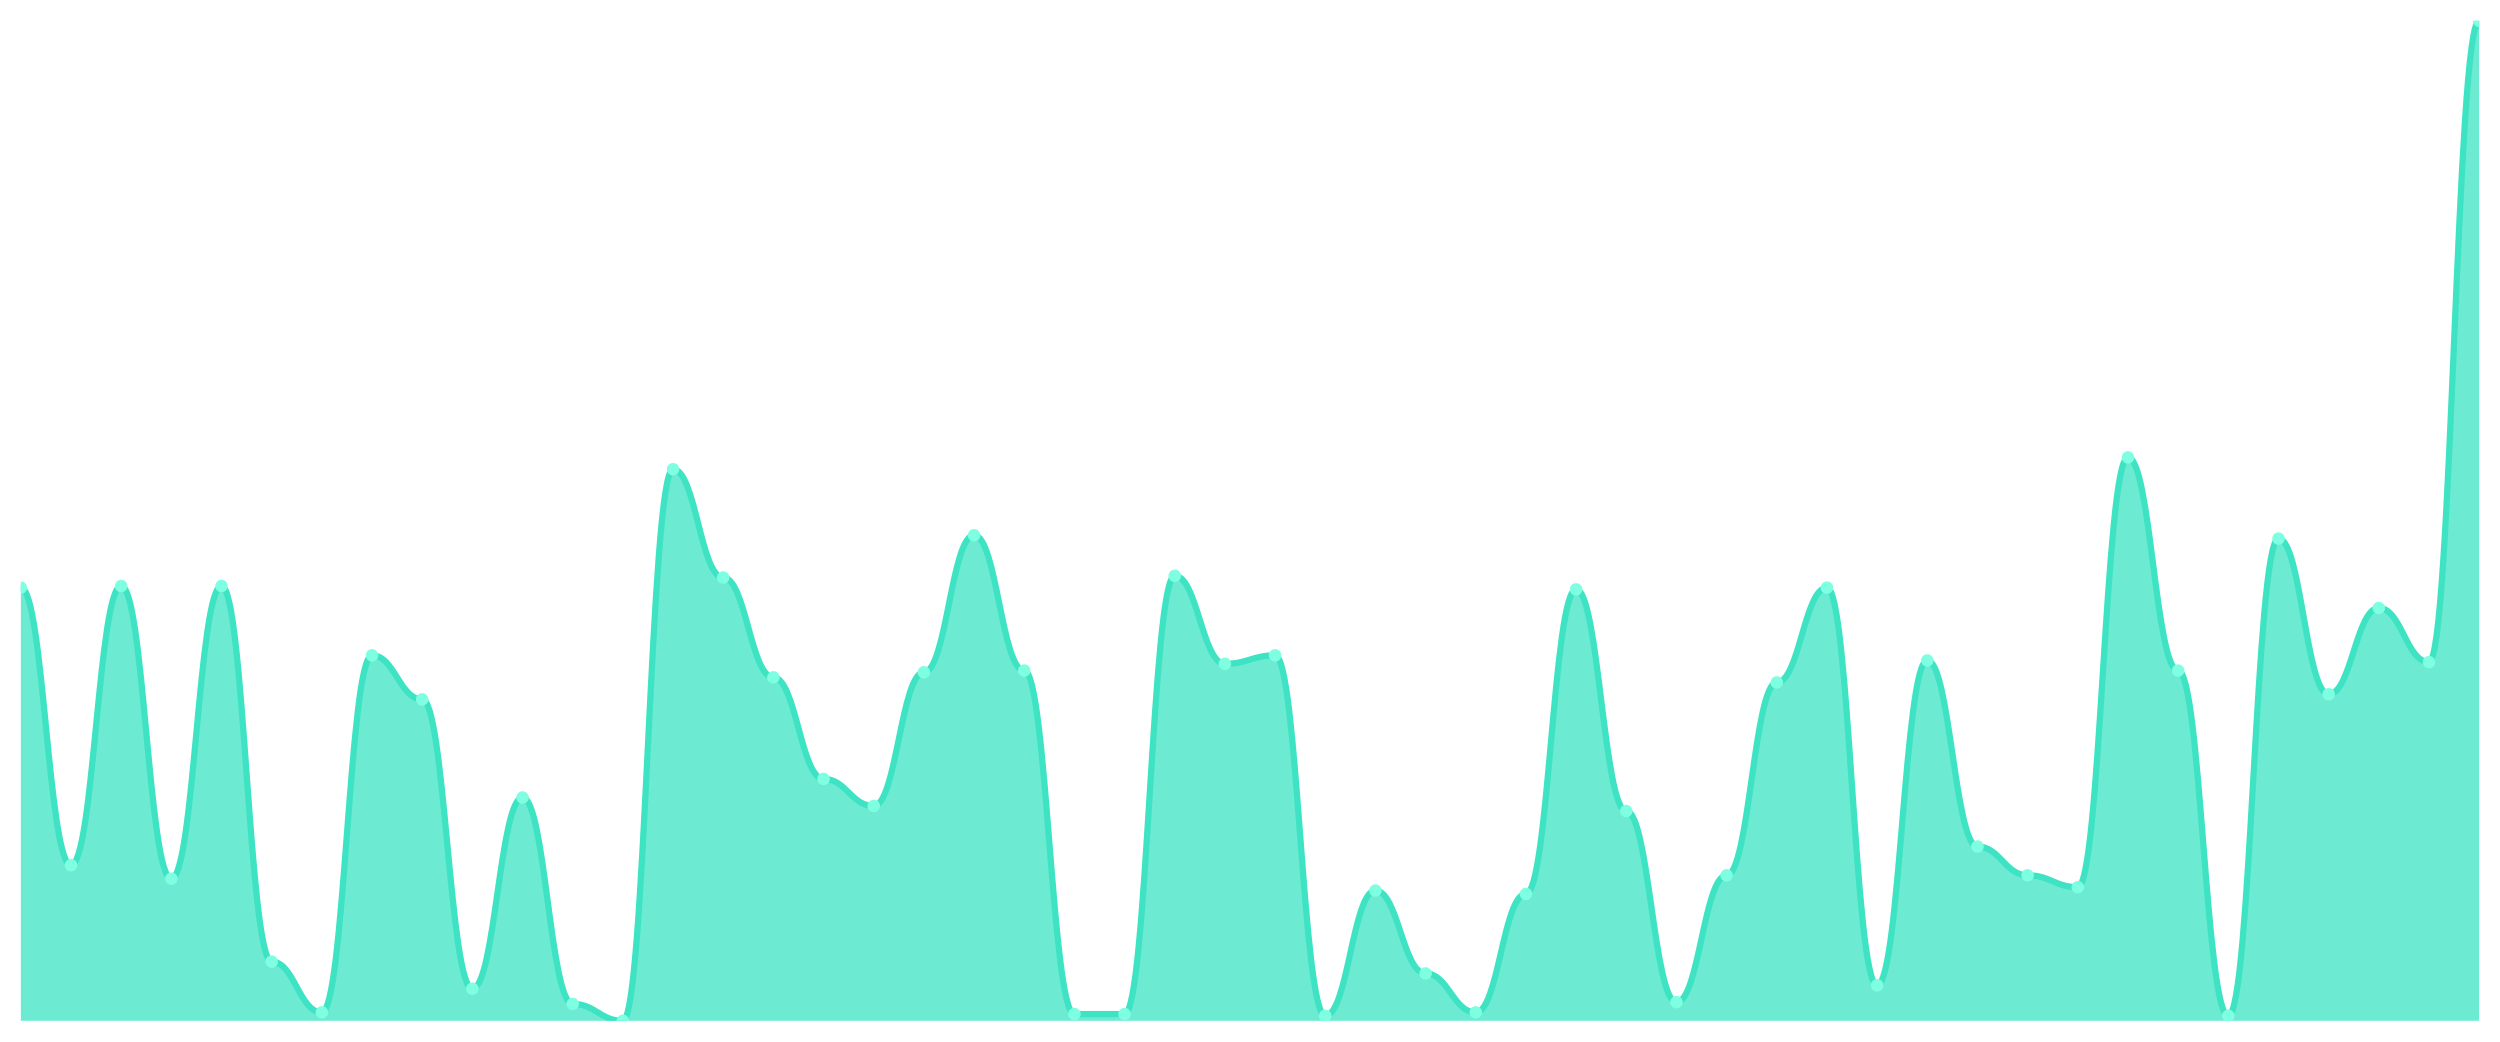
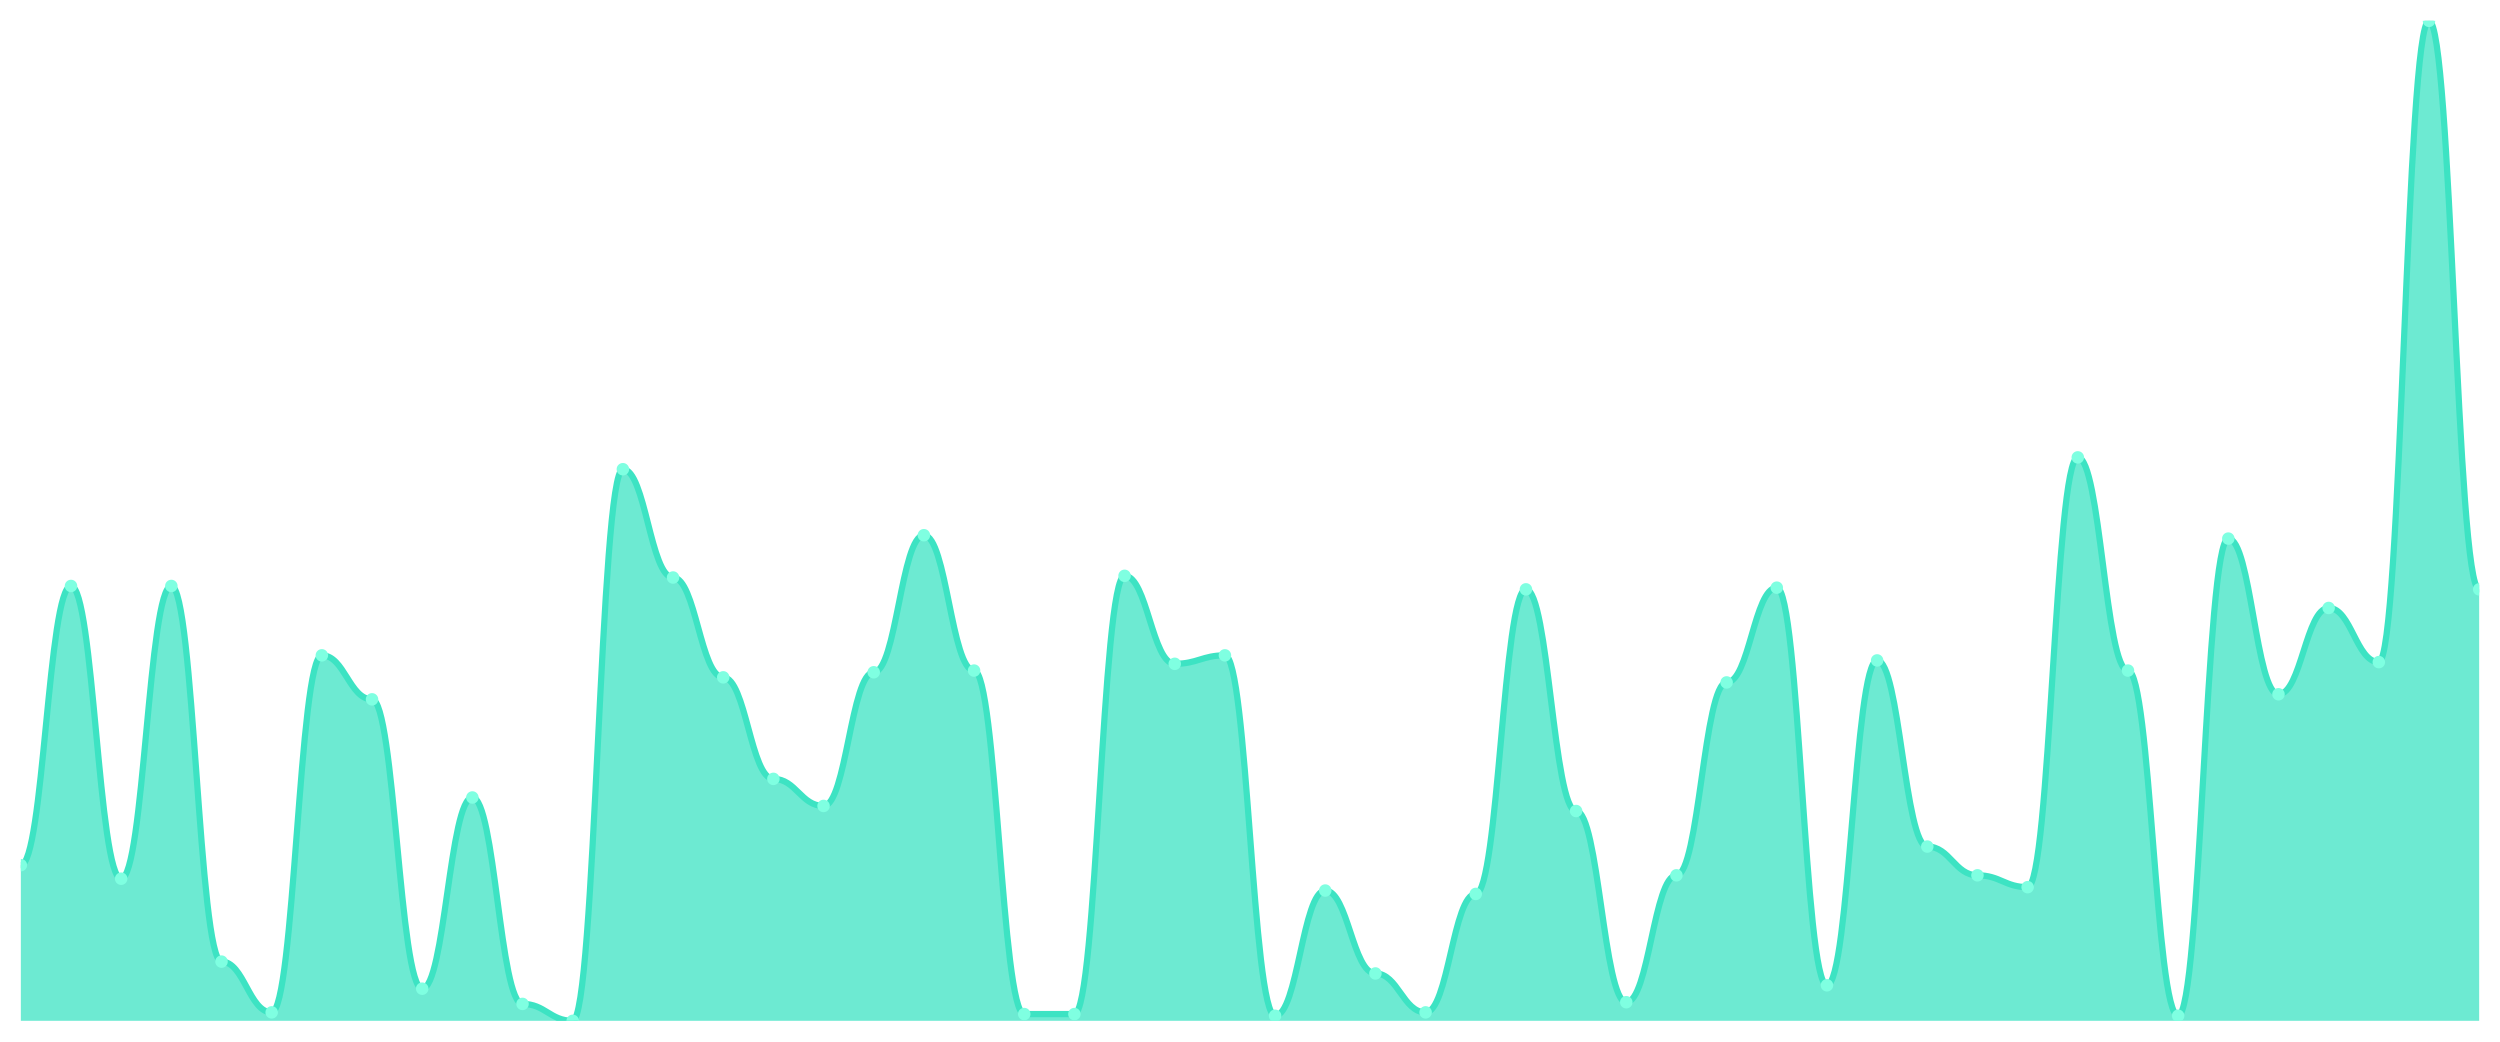
<svg xmlns="http://www.w3.org/2000/svg" viewBox="0 0 1200 500" width="1200" height="500">
  <defs>
    <clipPath id="c">
      <rect x="10" y="10" width="1180" height="480" />
    </clipPath>
  </defs>
  <rect width="1200" height="500" fill="none" />
  <g clip-path="url(#c)">
-     <path d="M 10,490 L 10,282.081 C 20.837,282.081 23.245,415.279 34.082,415.279 C 44.918,415.279 47.327,281.269 58.163,281.269 C 69,281.269 71.408,421.777 82.245,421.777 C 93.082,421.777 95.49,281.269 106.327,281.269 C 117.163,281.269 119.571,461.574 130.408,461.574 C 141.245,461.574 143.653,485.939 154.49,485.939 C 165.327,485.939 167.735,314.569 178.571,314.569 C 189.408,314.569 191.816,335.685 202.653,335.685 C 213.49,335.685 215.898,474.569 226.735,474.569 C 237.571,474.569 239.98,382.792 250.816,382.792 C 261.653,382.792 264.061,481.878 274.898,481.878 C 285.735,481.878 288.143,490 298.98,490 C 309.816,490 312.224,225.228 323.061,225.228 C 333.898,225.228 336.306,277.208 347.143,277.208 C 357.98,277.208 360.388,325.127 371.224,325.127 C 382.061,325.127 384.469,373.858 395.306,373.858 C 406.143,373.858 408.551,386.853 419.388,386.853 C 430.224,386.853 432.633,322.69 443.469,322.69 C 454.306,322.69 456.714,256.904 467.551,256.904 C 478.388,256.904 480.796,321.878 491.633,321.878 C 502.469,321.878 504.878,486.751 515.714,486.751 C 526.551,486.751 528.959,486.751 539.796,486.751 C 550.633,486.751 553.041,276.396 563.878,276.396 C 574.714,276.396 577.122,318.629 587.959,318.629 C 598.796,318.629 601.204,314.569 612.041,314.569 C 622.878,314.569 625.286,487.563 636.122,487.563 C 646.959,487.563 649.367,427.462 660.204,427.462 C 671.041,427.462 673.449,467.259 684.286,467.259 C 695.122,467.259 697.531,485.939 708.367,485.939 C 719.204,485.939 721.612,429.086 732.449,429.086 C 743.286,429.086 745.694,282.893 756.531,282.893 C 767.367,282.893 769.776,389.289 780.612,389.289 C 791.449,389.289 793.857,481.066 804.694,481.066 C 815.531,481.066 817.939,420.152 828.776,420.152 C 839.612,420.152 842.02,327.563 852.857,327.563 C 863.694,327.563 866.102,282.081 876.939,282.081 C 887.776,282.081 890.184,472.944 901.02,472.944 C 911.857,472.944 914.265,317.005 925.102,317.005 C 935.939,317.005 938.347,406.345 949.184,406.345 C 960.02,406.345 962.429,420.152 973.265,420.152 C 984.102,420.152 986.51,425.838 997.347,425.838 C 1008.184,425.838 1010.592,219.543 1021.429,219.543 C 1032.265,219.543 1034.673,321.878 1045.51,321.878 C 1056.347,321.878 1058.755,487.563 1069.592,487.563 C 1080.429,487.563 1082.837,258.528 1093.673,258.528 C 1104.51,258.528 1106.918,333.249 1117.755,333.249 C 1128.592,333.249 1131,291.827 1141.837,291.827 C 1152.673,291.827 1155.082,317.817 1165.918,317.817 C 1176.755,317.817 1179.163,10 1190,10 L 1190,490 Z" fill="rgba(61,227,195,0.75)" />
-     <path d="M 10,282.081 C 20.837,282.081 23.245,415.279 34.082,415.279 C 44.918,415.279 47.327,281.269 58.163,281.269 C 69,281.269 71.408,421.777 82.245,421.777 C 93.082,421.777 95.49,281.269 106.327,281.269 C 117.163,281.269 119.571,461.574 130.408,461.574 C 141.245,461.574 143.653,485.939 154.49,485.939 C 165.327,485.939 167.735,314.569 178.571,314.569 C 189.408,314.569 191.816,335.685 202.653,335.685 C 213.49,335.685 215.898,474.569 226.735,474.569 C 237.571,474.569 239.98,382.792 250.816,382.792 C 261.653,382.792 264.061,481.878 274.898,481.878 C 285.735,481.878 288.143,490 298.98,490 C 309.816,490 312.224,225.228 323.061,225.228 C 333.898,225.228 336.306,277.208 347.143,277.208 C 357.98,277.208 360.388,325.127 371.224,325.127 C 382.061,325.127 384.469,373.858 395.306,373.858 C 406.143,373.858 408.551,386.853 419.388,386.853 C 430.224,386.853 432.633,322.69 443.469,322.69 C 454.306,322.69 456.714,256.904 467.551,256.904 C 478.388,256.904 480.796,321.878 491.633,321.878 C 502.469,321.878 504.878,486.751 515.714,486.751 C 526.551,486.751 528.959,486.751 539.796,486.751 C 550.633,486.751 553.041,276.396 563.878,276.396 C 574.714,276.396 577.122,318.629 587.959,318.629 C 598.796,318.629 601.204,314.569 612.041,314.569 C 622.878,314.569 625.286,487.563 636.122,487.563 C 646.959,487.563 649.367,427.462 660.204,427.462 C 671.041,427.462 673.449,467.259 684.286,467.259 C 695.122,467.259 697.531,485.939 708.367,485.939 C 719.204,485.939 721.612,429.086 732.449,429.086 C 743.286,429.086 745.694,282.893 756.531,282.893 C 767.367,282.893 769.776,389.289 780.612,389.289 C 791.449,389.289 793.857,481.066 804.694,481.066 C 815.531,481.066 817.939,420.152 828.776,420.152 C 839.612,420.152 842.02,327.563 852.857,327.563 C 863.694,327.563 866.102,282.081 876.939,282.081 C 887.776,282.081 890.184,472.944 901.02,472.944 C 911.857,472.944 914.265,317.005 925.102,317.005 C 935.939,317.005 938.347,406.345 949.184,406.345 C 960.02,406.345 962.429,420.152 973.265,420.152 C 984.102,420.152 986.51,425.838 997.347,425.838 C 1008.184,425.838 1010.592,219.543 1021.429,219.543 C 1032.265,219.543 1034.673,321.878 1045.51,321.878 C 1056.347,321.878 1058.755,487.563 1069.592,487.563 C 1080.429,487.563 1082.837,258.528 1093.673,258.528 C 1104.51,258.528 1106.918,333.249 1117.755,333.249 C 1128.592,333.249 1131,291.827 1141.837,291.827 C 1152.673,291.827 1155.082,317.817 1165.918,317.817 C 1176.755,317.817 1179.163,10 1190,10" fill="none" stroke="#3de3c3" stroke-width="3" stroke-linecap="round" stroke-linejoin="round" />
-     <circle cx="10" cy="282.081" r="3" fill="#7fffe1" />
-     <circle cx="34.082" cy="415.279" r="3" fill="#7fffe1" />
-     <circle cx="58.163" cy="281.269" r="3" fill="#7fffe1" />
-     <circle cx="82.245" cy="421.777" r="3" fill="#7fffe1" />
-     <circle cx="106.327" cy="281.269" r="3" fill="#7fffe1" />
-     <circle cx="130.408" cy="461.574" r="3" fill="#7fffe1" />
-     <circle cx="154.49" cy="485.939" r="3" fill="#7fffe1" />
-     <circle cx="178.571" cy="314.569" r="3" fill="#7fffe1" />
-     <circle cx="202.653" cy="335.685" r="3" fill="#7fffe1" />
-     <circle cx="226.735" cy="474.569" r="3" fill="#7fffe1" />
-     <circle cx="250.816" cy="382.792" r="3" fill="#7fffe1" />
-     <circle cx="274.898" cy="481.878" r="3" fill="#7fffe1" />
-     <circle cx="298.98" cy="490" r="3" fill="#7fffe1" />
-     <circle cx="323.061" cy="225.228" r="3" fill="#7fffe1" />
-     <circle cx="347.143" cy="277.208" r="3" fill="#7fffe1" />
-     <circle cx="371.224" cy="325.127" r="3" fill="#7fffe1" />
-     <circle cx="395.306" cy="373.858" r="3" fill="#7fffe1" />
-     <circle cx="419.388" cy="386.853" r="3" fill="#7fffe1" />
-     <circle cx="443.469" cy="322.69" r="3" fill="#7fffe1" />
-     <circle cx="467.551" cy="256.904" r="3" fill="#7fffe1" />
-     <circle cx="491.633" cy="321.878" r="3" fill="#7fffe1" />
+     <path d="M 10,490 L 10,415.279 C 20.837,415.279 23.245,281.269 34.082,281.269 C 44.918,281.269 47.327,421.777 58.163,421.777 C 69,421.777 71.408,281.269 82.245,281.269 C 93.082,281.269 95.49,461.574 106.327,461.574 C 117.163,461.574 119.571,485.939 130.408,485.939 C 141.245,485.939 143.653,314.569 154.49,314.569 C 165.327,314.569 167.735,335.685 178.571,335.685 C 189.408,335.685 191.816,474.569 202.653,474.569 C 213.49,474.569 215.898,382.792 226.735,382.792 C 237.571,382.792 239.98,481.878 250.816,481.878 C 261.653,481.878 264.061,490 274.898,490 C 285.735,490 288.143,225.228 298.98,225.228 C 309.816,225.228 312.224,277.208 323.061,277.208 C 333.898,277.208 336.306,325.127 347.143,325.127 C 357.98,325.127 360.388,373.858 371.224,373.858 C 382.061,373.858 384.469,386.853 395.306,386.853 C 406.143,386.853 408.551,322.69 419.388,322.69 C 430.224,322.69 432.633,256.904 443.469,256.904 C 454.306,256.904 456.714,321.878 467.551,321.878 C 478.388,321.878 480.796,486.751 491.633,486.751 C 502.469,486.751 504.878,486.751 515.714,486.751 C 526.551,486.751 528.959,276.396 539.796,276.396 C 550.633,276.396 553.041,318.629 563.878,318.629 C 574.714,318.629 577.122,314.569 587.959,314.569 C 598.796,314.569 601.204,487.563 612.041,487.563 C 622.878,487.563 625.286,427.462 636.122,427.462 C 646.959,427.462 649.367,467.259 660.204,467.259 C 671.041,467.259 673.449,485.939 684.286,485.939 C 695.122,485.939 697.531,429.086 708.367,429.086 C 719.204,429.086 721.612,282.893 732.449,282.893 C 743.286,282.893 745.694,389.289 756.531,389.289 C 767.367,389.289 769.776,481.066 780.612,481.066 C 791.449,481.066 793.857,420.152 804.694,420.152 C 815.531,420.152 817.939,327.563 828.776,327.563 C 839.612,327.563 842.02,282.081 852.857,282.081 C 863.694,282.081 866.102,472.944 876.939,472.944 C 887.776,472.944 890.184,317.005 901.02,317.005 C 911.857,317.005 914.265,406.345 925.102,406.345 C 935.939,406.345 938.347,420.152 949.184,420.152 C 960.02,420.152 962.429,425.838 973.265,425.838 C 984.102,425.838 986.51,219.543 997.347,219.543 C 1008.184,219.543 1010.592,321.878 1021.429,321.878 C 1032.265,321.878 1034.673,487.563 1045.51,487.563 C 1056.347,487.563 1058.755,258.528 1069.592,258.528 C 1080.429,258.528 1082.837,333.249 1093.673,333.249 C 1104.51,333.249 1106.918,291.827 1117.755,291.827 C 1128.592,291.827 1131,317.817 1141.837,317.817 C 1152.673,317.817 1155.082,10 1165.918,10 C 1176.755,10 1179.163,282.893 1190,282.893 L 1190,490 Z" fill="rgba(61,227,195,0.75)" />
+     <path d="M 10,415.279 C 20.837,415.279 23.245,281.269 34.082,281.269 C 44.918,281.269 47.327,421.777 58.163,421.777 C 69,421.777 71.408,281.269 82.245,281.269 C 93.082,281.269 95.49,461.574 106.327,461.574 C 117.163,461.574 119.571,485.939 130.408,485.939 C 141.245,485.939 143.653,314.569 154.49,314.569 C 165.327,314.569 167.735,335.685 178.571,335.685 C 189.408,335.685 191.816,474.569 202.653,474.569 C 213.49,474.569 215.898,382.792 226.735,382.792 C 237.571,382.792 239.98,481.878 250.816,481.878 C 261.653,481.878 264.061,490 274.898,490 C 285.735,490 288.143,225.228 298.98,225.228 C 309.816,225.228 312.224,277.208 323.061,277.208 C 333.898,277.208 336.306,325.127 347.143,325.127 C 357.98,325.127 360.388,373.858 371.224,373.858 C 382.061,373.858 384.469,386.853 395.306,386.853 C 406.143,386.853 408.551,322.69 419.388,322.69 C 430.224,322.69 432.633,256.904 443.469,256.904 C 454.306,256.904 456.714,321.878 467.551,321.878 C 478.388,321.878 480.796,486.751 491.633,486.751 C 502.469,486.751 504.878,486.751 515.714,486.751 C 526.551,486.751 528.959,276.396 539.796,276.396 C 550.633,276.396 553.041,318.629 563.878,318.629 C 574.714,318.629 577.122,314.569 587.959,314.569 C 598.796,314.569 601.204,487.563 612.041,487.563 C 622.878,487.563 625.286,427.462 636.122,427.462 C 646.959,427.462 649.367,467.259 660.204,467.259 C 671.041,467.259 673.449,485.939 684.286,485.939 C 695.122,485.939 697.531,429.086 708.367,429.086 C 719.204,429.086 721.612,282.893 732.449,282.893 C 743.286,282.893 745.694,389.289 756.531,389.289 C 767.367,389.289 769.776,481.066 780.612,481.066 C 791.449,481.066 793.857,420.152 804.694,420.152 C 815.531,420.152 817.939,327.563 828.776,327.563 C 839.612,327.563 842.02,282.081 852.857,282.081 C 863.694,282.081 866.102,472.944 876.939,472.944 C 887.776,472.944 890.184,317.005 901.02,317.005 C 911.857,317.005 914.265,406.345 925.102,406.345 C 935.939,406.345 938.347,420.152 949.184,420.152 C 960.02,420.152 962.429,425.838 973.265,425.838 C 984.102,425.838 986.51,219.543 997.347,219.543 C 1008.184,219.543 1010.592,321.878 1021.429,321.878 C 1032.265,321.878 1034.673,487.563 1045.51,487.563 C 1056.347,487.563 1058.755,258.528 1069.592,258.528 C 1080.429,258.528 1082.837,333.249 1093.673,333.249 C 1104.51,333.249 1106.918,291.827 1117.755,291.827 C 1128.592,291.827 1131,317.817 1141.837,317.817 C 1152.673,317.817 1155.082,10 1165.918,10 C 1176.755,10 1179.163,282.893 1190,282.893" fill="none" stroke="#3de3c3" stroke-width="3" stroke-linecap="round" stroke-linejoin="round" />
+     <circle cx="10" cy="415.279" r="3" fill="#7fffe1" />
+     <circle cx="34.082" cy="281.269" r="3" fill="#7fffe1" />
+     <circle cx="58.163" cy="421.777" r="3" fill="#7fffe1" />
+     <circle cx="82.245" cy="281.269" r="3" fill="#7fffe1" />
+     <circle cx="106.327" cy="461.574" r="3" fill="#7fffe1" />
+     <circle cx="130.408" cy="485.939" r="3" fill="#7fffe1" />
+     <circle cx="154.49" cy="314.569" r="3" fill="#7fffe1" />
+     <circle cx="178.571" cy="335.685" r="3" fill="#7fffe1" />
+     <circle cx="202.653" cy="474.569" r="3" fill="#7fffe1" />
+     <circle cx="226.735" cy="382.792" r="3" fill="#7fffe1" />
+     <circle cx="250.816" cy="481.878" r="3" fill="#7fffe1" />
+     <circle cx="274.898" cy="490" r="3" fill="#7fffe1" />
+     <circle cx="298.98" cy="225.228" r="3" fill="#7fffe1" />
+     <circle cx="323.061" cy="277.208" r="3" fill="#7fffe1" />
+     <circle cx="347.143" cy="325.127" r="3" fill="#7fffe1" />
+     <circle cx="371.224" cy="373.858" r="3" fill="#7fffe1" />
+     <circle cx="395.306" cy="386.853" r="3" fill="#7fffe1" />
+     <circle cx="419.388" cy="322.69" r="3" fill="#7fffe1" />
+     <circle cx="443.469" cy="256.904" r="3" fill="#7fffe1" />
+     <circle cx="467.551" cy="321.878" r="3" fill="#7fffe1" />
+     <circle cx="491.633" cy="486.751" r="3" fill="#7fffe1" />
    <circle cx="515.714" cy="486.751" r="3" fill="#7fffe1" />
-     <circle cx="539.796" cy="486.751" r="3" fill="#7fffe1" />
-     <circle cx="563.878" cy="276.396" r="3" fill="#7fffe1" />
-     <circle cx="587.959" cy="318.629" r="3" fill="#7fffe1" />
-     <circle cx="612.041" cy="314.569" r="3" fill="#7fffe1" />
-     <circle cx="636.122" cy="487.563" r="3" fill="#7fffe1" />
-     <circle cx="660.204" cy="427.462" r="3" fill="#7fffe1" />
-     <circle cx="684.286" cy="467.259" r="3" fill="#7fffe1" />
-     <circle cx="708.367" cy="485.939" r="3" fill="#7fffe1" />
-     <circle cx="732.449" cy="429.086" r="3" fill="#7fffe1" />
-     <circle cx="756.531" cy="282.893" r="3" fill="#7fffe1" />
-     <circle cx="780.612" cy="389.289" r="3" fill="#7fffe1" />
-     <circle cx="804.694" cy="481.066" r="3" fill="#7fffe1" />
-     <circle cx="828.776" cy="420.152" r="3" fill="#7fffe1" />
-     <circle cx="852.857" cy="327.563" r="3" fill="#7fffe1" />
-     <circle cx="876.939" cy="282.081" r="3" fill="#7fffe1" />
-     <circle cx="901.02" cy="472.944" r="3" fill="#7fffe1" />
-     <circle cx="925.102" cy="317.005" r="3" fill="#7fffe1" />
-     <circle cx="949.184" cy="406.345" r="3" fill="#7fffe1" />
-     <circle cx="973.265" cy="420.152" r="3" fill="#7fffe1" />
-     <circle cx="997.347" cy="425.838" r="3" fill="#7fffe1" />
-     <circle cx="1021.429" cy="219.543" r="3" fill="#7fffe1" />
-     <circle cx="1045.51" cy="321.878" r="3" fill="#7fffe1" />
-     <circle cx="1069.592" cy="487.563" r="3" fill="#7fffe1" />
-     <circle cx="1093.673" cy="258.528" r="3" fill="#7fffe1" />
-     <circle cx="1117.755" cy="333.249" r="3" fill="#7fffe1" />
-     <circle cx="1141.837" cy="291.827" r="3" fill="#7fffe1" />
-     <circle cx="1165.918" cy="317.817" r="3" fill="#7fffe1" />
-     <circle cx="1190" cy="10" r="3" fill="#7fffe1" />
+     <circle cx="539.796" cy="276.396" r="3" fill="#7fffe1" />
+     <circle cx="563.878" cy="318.629" r="3" fill="#7fffe1" />
+     <circle cx="587.959" cy="314.569" r="3" fill="#7fffe1" />
+     <circle cx="612.041" cy="487.563" r="3" fill="#7fffe1" />
+     <circle cx="636.122" cy="427.462" r="3" fill="#7fffe1" />
+     <circle cx="660.204" cy="467.259" r="3" fill="#7fffe1" />
+     <circle cx="684.286" cy="485.939" r="3" fill="#7fffe1" />
+     <circle cx="708.367" cy="429.086" r="3" fill="#7fffe1" />
+     <circle cx="732.449" cy="282.893" r="3" fill="#7fffe1" />
+     <circle cx="756.531" cy="389.289" r="3" fill="#7fffe1" />
+     <circle cx="780.612" cy="481.066" r="3" fill="#7fffe1" />
+     <circle cx="804.694" cy="420.152" r="3" fill="#7fffe1" />
+     <circle cx="828.776" cy="327.563" r="3" fill="#7fffe1" />
+     <circle cx="852.857" cy="282.081" r="3" fill="#7fffe1" />
+     <circle cx="876.939" cy="472.944" r="3" fill="#7fffe1" />
+     <circle cx="901.02" cy="317.005" r="3" fill="#7fffe1" />
+     <circle cx="925.102" cy="406.345" r="3" fill="#7fffe1" />
+     <circle cx="949.184" cy="420.152" r="3" fill="#7fffe1" />
+     <circle cx="973.265" cy="425.838" r="3" fill="#7fffe1" />
+     <circle cx="997.347" cy="219.543" r="3" fill="#7fffe1" />
+     <circle cx="1021.429" cy="321.878" r="3" fill="#7fffe1" />
+     <circle cx="1045.51" cy="487.563" r="3" fill="#7fffe1" />
+     <circle cx="1069.592" cy="258.528" r="3" fill="#7fffe1" />
+     <circle cx="1093.673" cy="333.249" r="3" fill="#7fffe1" />
+     <circle cx="1117.755" cy="291.827" r="3" fill="#7fffe1" />
+     <circle cx="1141.837" cy="317.817" r="3" fill="#7fffe1" />
+     <circle cx="1165.918" cy="10" r="3" fill="#7fffe1" />
+     <circle cx="1190" cy="282.893" r="3" fill="#7fffe1" />
  </g>
</svg>
